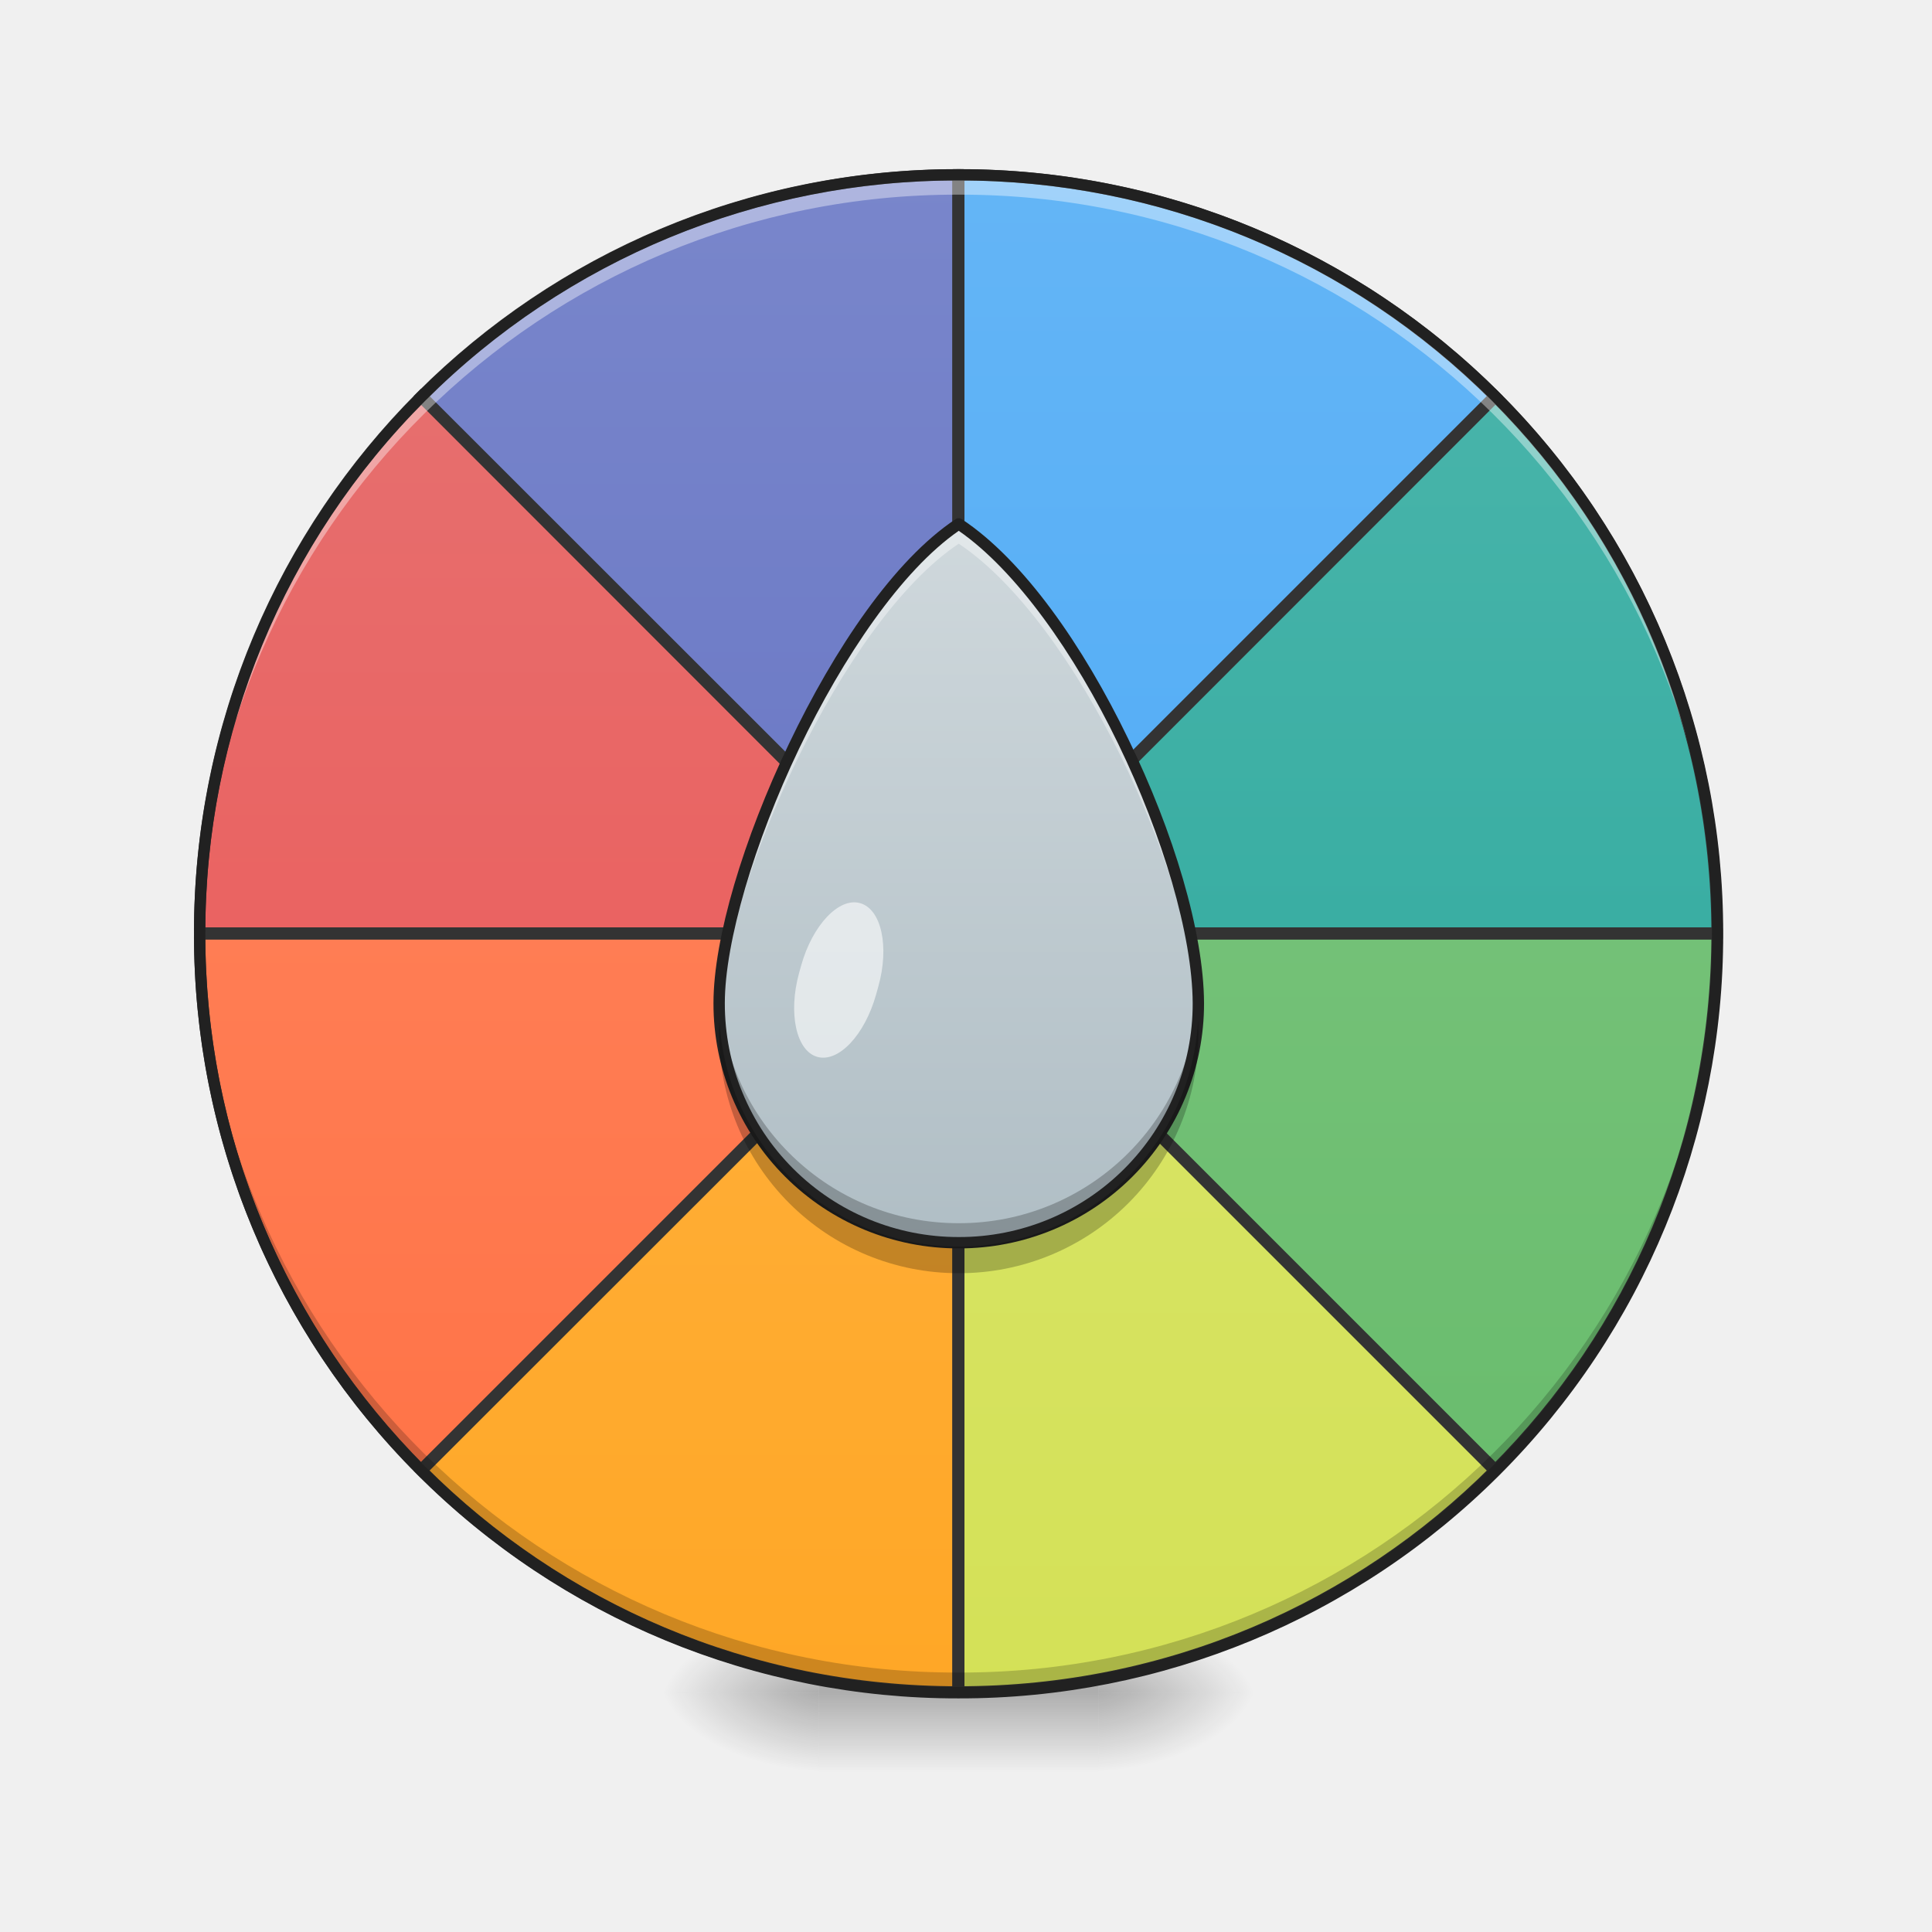
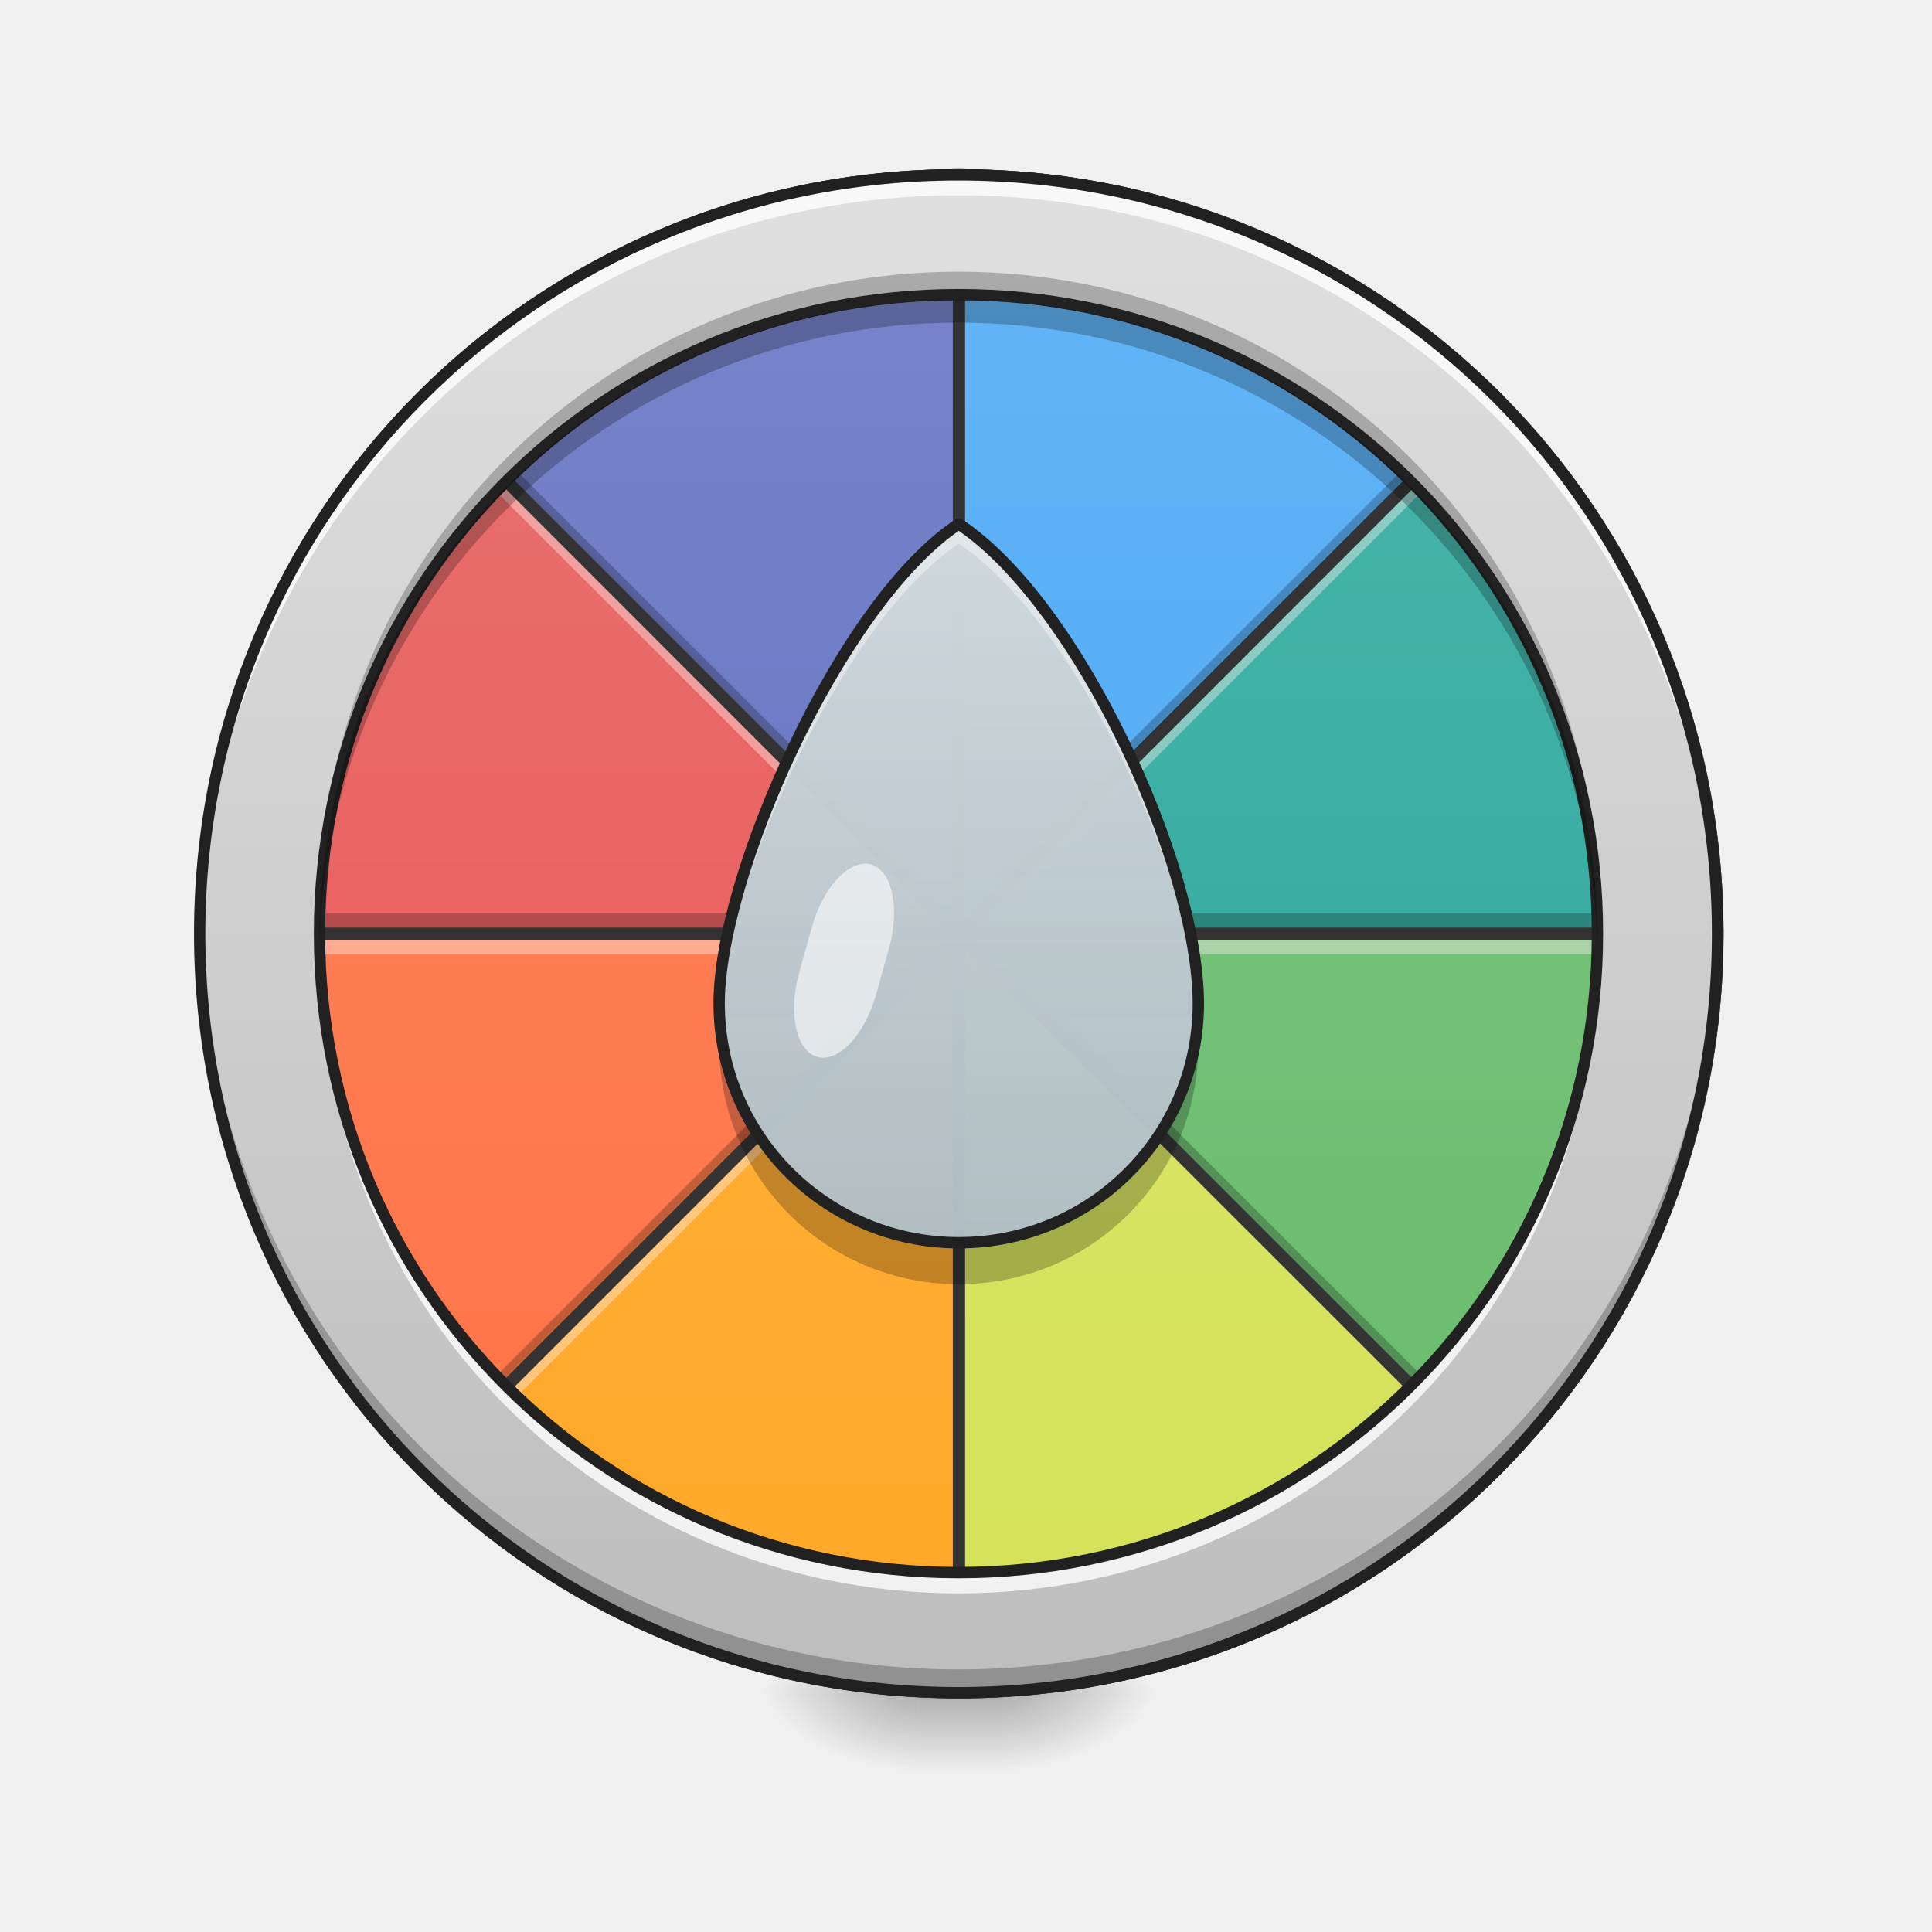
- <svg xmlns="http://www.w3.org/2000/svg" width="32" height="32" viewBox="0 0 24 24">
+ <svg xmlns="http://www.w3.org/2000/svg" width="24px" height="24px" viewBox="0 0 24 24" version="1.1">
  <defs>
-     <radialGradient id="a" gradientUnits="userSpaceOnUse" cx="450.909" cy="189.579" fx="450.909" fy="189.579" r="21.167" gradientTransform="matrix(0 -.0586 -.10548 0 33.392 47.696)">
-       <stop offset="0" stop-opacity=".314" />
-       <stop offset=".222" stop-opacity=".275" />
-       <stop offset="1" stop-opacity="0" />
+     <radialGradient id="radial0" gradientUnits="userSpaceOnUse" cx="450.909" cy="189.579" fx="450.909" fy="189.579" r="21.167" gradientTransform="matrix(0.000000130628,-0.0585994,-0.105479,-0.0000000761539,32.15201,47.6965)">
+       <stop offset="0" style="stop-color:rgb(0%,0%,0%);stop-opacity:0.314;" />
+       <stop offset="0.222" style="stop-color:rgb(0%,0%,0%);stop-opacity:0.275;" />
+       <stop offset="1" style="stop-color:rgb(0%,0%,0%);stop-opacity:0;" />
    </radialGradient>
-     <radialGradient id="b" gradientUnits="userSpaceOnUse" cx="450.909" cy="189.579" fx="450.909" fy="189.579" r="21.167" gradientTransform="matrix(0 .0586 .10548 0 -9.578 -5.646)">
-       <stop offset="0" stop-opacity=".314" />
-       <stop offset=".222" stop-opacity=".275" />
-       <stop offset="1" stop-opacity="0" />
+     <radialGradient id="radial1" gradientUnits="userSpaceOnUse" cx="450.909" cy="189.579" fx="450.909" fy="189.579" r="21.167" gradientTransform="matrix(-0.000000130628,0.0585994,0.105479,0.0000000761539,-8.337234,-5.645612)">
+       <stop offset="0" style="stop-color:rgb(0%,0%,0%);stop-opacity:0.314;" />
+       <stop offset="0.222" style="stop-color:rgb(0%,0%,0%);stop-opacity:0.275;" />
+       <stop offset="1" style="stop-color:rgb(0%,0%,0%);stop-opacity:0;" />
    </radialGradient>
-     <radialGradient id="c" gradientUnits="userSpaceOnUse" cx="450.909" cy="189.579" fx="450.909" fy="189.579" r="21.167" gradientTransform="matrix(0 -.0586 .10548 0 -9.578 47.696)">
-       <stop offset="0" stop-opacity=".314" />
-       <stop offset=".222" stop-opacity=".275" />
-       <stop offset="1" stop-opacity="0" />
+     <radialGradient id="radial2" gradientUnits="userSpaceOnUse" cx="450.909" cy="189.579" fx="450.909" fy="189.579" r="21.167" gradientTransform="matrix(-0.000000130628,-0.0585994,0.105479,-0.0000000761539,-8.337234,47.6965)">
+       <stop offset="0" style="stop-color:rgb(0%,0%,0%);stop-opacity:0.314;" />
+       <stop offset="0.222" style="stop-color:rgb(0%,0%,0%);stop-opacity:0.275;" />
+       <stop offset="1" style="stop-color:rgb(0%,0%,0%);stop-opacity:0;" />
    </radialGradient>
-     <radialGradient id="d" gradientUnits="userSpaceOnUse" cx="450.909" cy="189.579" fx="450.909" fy="189.579" r="21.167" gradientTransform="matrix(0 .0586 -.10548 0 33.392 -5.646)">
-       <stop offset="0" stop-opacity=".314" />
-       <stop offset=".222" stop-opacity=".275" />
-       <stop offset="1" stop-opacity="0" />
+     <radialGradient id="radial3" gradientUnits="userSpaceOnUse" cx="450.909" cy="189.579" fx="450.909" fy="189.579" r="21.167" gradientTransform="matrix(0.000000130628,0.0585994,-0.105479,0.0000000761539,32.15201,-5.645612)">
+       <stop offset="0" style="stop-color:rgb(0%,0%,0%);stop-opacity:0.314;" />
+       <stop offset="0.222" style="stop-color:rgb(0%,0%,0%);stop-opacity:0.275;" />
+       <stop offset="1" style="stop-color:rgb(0%,0%,0%);stop-opacity:0;" />
    </radialGradient>
-     <linearGradient id="e" gradientUnits="userSpaceOnUse" x1="255.323" y1="233.5" x2="255.323" y2="254.667" gradientTransform="matrix(.01002 0 0 .04688 9.349 10.08)">
-       <stop offset="0" stop-opacity=".275" />
-       <stop offset="1" stop-opacity="0" />
+     <linearGradient id="linear0" gradientUnits="userSpaceOnUse" x1="255.323" y1="233.5" x2="255.323" y2="254.667" gradientTransform="matrix(0.01002,0,0,0.0468795,9.34904,10.07909)">
+       <stop offset="0" style="stop-color:rgb(0%,0%,0%);stop-opacity:0.275;" />
+       <stop offset="1" style="stop-color:rgb(0%,0%,0%);stop-opacity:0;" />
    </linearGradient>
-     <linearGradient id="f" gradientUnits="userSpaceOnUse" x1="254" y1="-168.667" x2="254" y2="233.5" gradientTransform="matrix(3.77953 0 0 3.77953 0 812.598)">
-       <stop offset="0" stop-color="#7986cb" />
-       <stop offset="1" stop-color="#5c6bc0" />
+     <linearGradient id="linear1" gradientUnits="userSpaceOnUse" x1="254" y1="-168.667" x2="254" y2="233.5" gradientTransform="matrix(0.0468795,0,0,0.0468795,0.00622606,10.07909)">
+       <stop offset="0" style="stop-color:rgb(47.451%,52.549%,79.608%);stop-opacity:1;" />
+       <stop offset="1" style="stop-color:rgb(36.078%,41.961%,75.294%);stop-opacity:1;" />
    </linearGradient>
-     <linearGradient id="g" gradientUnits="userSpaceOnUse" x1="264.583" y1="-168.667" x2="264.583" y2="233.5" gradientTransform="matrix(3.77953 0 0 3.77953 0 812.598)">
-       <stop offset="0" stop-color="#64b5f6" />
-       <stop offset="1" stop-color="#42a5f5" />
+     <linearGradient id="linear2" gradientUnits="userSpaceOnUse" x1="264.583" y1="-168.667" x2="264.583" y2="233.5" gradientTransform="matrix(0.0468795,0,0,0.0468795,0.00622606,10.07909)">
+       <stop offset="0" style="stop-color:rgb(39.216%,70.98%,96.471%);stop-opacity:1;" />
+       <stop offset="1" style="stop-color:rgb(25.882%,64.706%,96.078%);stop-opacity:1;" />
    </linearGradient>
-     <linearGradient id="h" gradientUnits="userSpaceOnUse" x1="254" y1="-168.667" x2="254" y2="233.5" gradientTransform="matrix(3.77953 0 0 3.77953 0 812.598)">
-       <stop offset="0" stop-color="#e57373" />
-       <stop offset="1" stop-color="#ef5350" />
+     <linearGradient id="linear3" gradientUnits="userSpaceOnUse" x1="254" y1="-168.667" x2="254" y2="233.5" gradientTransform="matrix(0.0468795,0,0,0.0468795,0.00622606,10.07909)">
+       <stop offset="0" style="stop-color:rgb(89.804%,45.098%,45.098%);stop-opacity:1;" />
+       <stop offset="1" style="stop-color:rgb(93.725%,32.549%,31.373%);stop-opacity:1;" />
    </linearGradient>
-     <linearGradient id="i" gradientUnits="userSpaceOnUse" x1="254" y1="-168.667" x2="254" y2="233.5" gradientTransform="matrix(3.77953 0 0 3.77953 0 812.598)">
-       <stop offset="0" stop-color="#4db6ac" />
-       <stop offset="1" stop-color="#26a69a" />
+     <linearGradient id="linear4" gradientUnits="userSpaceOnUse" x1="254" y1="-168.667" x2="254" y2="233.5" gradientTransform="matrix(0.0468795,0,0,0.0468795,0.00622606,10.07909)">
+       <stop offset="0" style="stop-color:rgb(30.196%,71.373%,67.451%);stop-opacity:1;" />
+       <stop offset="1" style="stop-color:rgb(14.902%,65.098%,60.392%);stop-opacity:1;" />
    </linearGradient>
-     <linearGradient id="j" gradientUnits="userSpaceOnUse" x1="254" y1="-168.667" x2="254" y2="233.5" gradientTransform="matrix(3.77953 0 0 3.77953 0 812.598)">
-       <stop offset="0" stop-color="#ff8a65" />
-       <stop offset="1" stop-color="#ff7043" />
+     <linearGradient id="linear5" gradientUnits="userSpaceOnUse" x1="254" y1="-168.667" x2="254" y2="233.5" gradientTransform="matrix(0.0468795,0,0,0.0468795,0.00622606,10.07909)">
+       <stop offset="0" style="stop-color:rgb(100%,54.118%,39.608%);stop-opacity:1;" />
+       <stop offset="1" style="stop-color:rgb(100%,43.922%,26.275%);stop-opacity:1;" />
    </linearGradient>
-     <linearGradient id="k" gradientUnits="userSpaceOnUse" x1="254" y1="-168.667" x2="254" y2="233.5" gradientTransform="matrix(3.77953 0 0 3.77953 0 812.598)">
-       <stop offset="0" stop-color="#81c784" />
-       <stop offset="1" stop-color="#66bb6a" />
+     <linearGradient id="linear6" gradientUnits="userSpaceOnUse" x1="254" y1="-168.667" x2="254" y2="233.5" gradientTransform="matrix(0.0468795,0,0,0.0468795,0.00622606,10.07909)">
+       <stop offset="0" style="stop-color:rgb(50.588%,78.039%,51.765%);stop-opacity:1;" />
+       <stop offset="1" style="stop-color:rgb(40%,73.333%,41.569%);stop-opacity:1;" />
    </linearGradient>
-     <linearGradient id="l" gradientUnits="userSpaceOnUse" x1="254" y1="-168.667" x2="254" y2="233.5" gradientTransform="matrix(3.77953 0 0 3.77953 0 812.598)">
-       <stop offset="0" stop-color="#ffb74d" />
-       <stop offset="1" stop-color="#ffa726" />
+     <linearGradient id="linear7" gradientUnits="userSpaceOnUse" x1="254" y1="-168.667" x2="254" y2="233.5" gradientTransform="matrix(0.0468795,0,0,0.0468795,0.00622606,10.07909)">
+       <stop offset="0" style="stop-color:rgb(100%,71.765%,30.196%);stop-opacity:1;" />
+       <stop offset="1" style="stop-color:rgb(100%,65.49%,14.902%);stop-opacity:1;" />
    </linearGradient>
-     <linearGradient id="m" gradientUnits="userSpaceOnUse" x1="254" y1="-168.667" x2="254" y2="233.5" gradientTransform="matrix(3.77953 0 0 3.77953 0 812.598)">
-       <stop offset="0" stop-color="#dce775" />
-       <stop offset="1" stop-color="#d4e157" />
+     <linearGradient id="linear8" gradientUnits="userSpaceOnUse" x1="254" y1="-168.667" x2="254" y2="233.5" gradientTransform="matrix(0.0468795,0,0,0.0468795,0.00622606,10.07909)">
+       <stop offset="0" style="stop-color:rgb(86.275%,90.588%,45.882%);stop-opacity:1;" />
+       <stop offset="1" style="stop-color:rgb(83.137%,88.235%,34.118%);stop-opacity:1;" />
    </linearGradient>
-     <linearGradient id="n" gradientUnits="userSpaceOnUse" x1="1320" y1="1695.118" x2="1320" y2="975.118" gradientTransform="matrix(.0124 0 0 .0124 -4.462 -5.588)">
-       <stop offset="0" stop-color="#b0bec5" />
-       <stop offset="1" stop-color="#cfd8dc" />
+     <linearGradient id="linear9" gradientUnits="userSpaceOnUse" x1="960" y1="1695.117" x2="960" y2="175.117" gradientTransform="matrix(0.0124035,0,0,0.0124035,-0.000000137585,0.0000114452)">
+       <stop offset="0" style="stop-color:rgb(74.118%,74.118%,74.118%);stop-opacity:1;" />
+       <stop offset="1" style="stop-color:rgb(87.843%,87.843%,87.843%);stop-opacity:1;" />
+     </linearGradient>
+     <linearGradient id="linear10" gradientUnits="userSpaceOnUse" x1="1320" y1="1695.118" x2="1320" y2="975.118" gradientTransform="matrix(0.0124035,0,0,0.0124035,-4.462289,-5.588262)">
+       <stop offset="0" style="stop-color:rgb(69.02%,74.51%,77.255%);stop-opacity:0.98;" />
+       <stop offset="1" style="stop-color:rgb(81.176%,84.706%,86.275%);stop-opacity:1;" />
    </linearGradient>
  </defs>
-   <path d="M13.645 21.027h1.984v-.996h-1.984zm0 0" fill="url(#a)" />
-   <path d="M10.172 21.027H8.187v.993h1.985zm0 0" fill="url(#b)" />
-   <path d="M10.172 21.027H8.187v-.996h1.985zm0 0" fill="url(#c)" />
-   <path d="M13.645 21.027h1.984v.993h-1.984zm0 0" fill="url(#d)" />
-   <path d="M10.172 20.531h3.473v1.489h-3.473zm0 0" fill="url(#e)" />
-   <path d="M959.593 175.101c-210.373 0-399.961 84.717-537.271 221.712l537.271 536.956zm0 0" transform="scale(.0124)" fill="url(#f)" stroke-width="11.339" stroke-linecap="round" stroke="#333" />
-   <path d="M960.538 175.101V933.77l536.957-536.956C1360.185 259.818 1170.597 175.1 960.538 175.1zm0 0" transform="scale(.0124)" fill="url(#g)" stroke-width="11.339" stroke-linecap="round" stroke="#333" />
-   <path d="M421.692 397.442C284.697 534.752 199.981 724.34 199.981 934.714h758.668zm0 0" transform="scale(.0124)" fill="url(#h)" stroke-width="11.339" stroke-linecap="round" stroke="#333" />
-   <path d="M1498.125 397.442L961.168 934.714h758.983c-.315-210.374-84.717-399.962-222.026-537.272zm0 0" transform="scale(.0124)" fill="url(#i)" stroke-width="11.339" stroke-linecap="round" stroke="#333" />
-   <path d="M199.98 935.659c0 210.058 84.717 399.647 221.712 536.956L958.649 935.66zm0 0" transform="scale(.0124)" fill="url(#j)" stroke-width="11.339" stroke-linecap="round" stroke="#333" />
-   <path d="M961.168 935.659l536.957 536.956c137.31-137.31 221.71-326.898 222.026-536.956zm0 0" transform="scale(.0124)" fill="url(#k)" stroke-width="11.339" stroke-linecap="round" stroke="#333" />
-   <path d="M959.593 936.289l-537.271 536.956c137.31 137.31 326.898 221.711 537.271 221.711zm0 0" transform="scale(.0124)" fill="url(#l)" stroke-width="11.339" stroke-linecap="round" stroke="#333" />
-   <path d="M960.538 936.289v758.667c210.059 0 399.647-84.401 536.957-221.71zm0 0" transform="scale(.0124)" fill="url(#m)" stroke-width="11.339" stroke-linecap="round" stroke="#333" />
-   <path d="M11.906 20.965a9.408 9.408 0 0 1-9.426-9.43v-.09a9.404 9.404 0 0 0 9.426 9.332 9.402 9.402 0 0 0 9.426-9.332c0 .032.004.063.004.09a9.41 9.41 0 0 1-9.43 9.43zm0 0" fill-opacity=".196" />
-   <path d="M11.906 2.234a9.404 9.404 0 0 0-9.426 9.52 9.408 9.408 0 0 1 9.426-9.336 9.405 9.405 0 0 1 9.426 9.336c0-.031.004-.063.004-.094a9.408 9.408 0 0 0-9.43-9.426zm0 0" fill="#fff" fill-opacity=".392" />
-   <path d="M11.906 2.102a9.48 9.48 0 0 0-9.496 9.496 9.48 9.48 0 0 0 9.496 9.5 9.48 9.48 0 0 0 9.5-9.5 9.48 9.48 0 0 0-9.5-9.496zm0 .14a9.335 9.335 0 0 1 9.36 9.356 9.336 9.336 0 0 1-9.36 9.359 9.335 9.335 0 0 1-9.355-9.36 9.334 9.334 0 0 1 9.355-9.355zm0 0" fill="#212121" />
-   <path d="M11.91 6.508c-1.488.992-2.976 4.39-2.976 5.953a2.97 2.97 0 0 0 2.976 2.976 2.97 2.97 0 0 0 2.977-2.976c-.008-1.727-1.489-4.961-2.977-5.953zm0 0" fill="url(#n)" />
-   <path d="M11.91 6.508c-1.488.992-2.976 4.39-2.976 5.953 0 .043 0 .086.004.129.07-1.61 1.519-4.867 2.972-5.836 1.457.973 2.902 4.086 2.973 5.836.004-.043.004-.086.004-.13-.008-1.726-1.489-4.96-2.977-5.952zm0 0" fill="#fff" fill-opacity=".392" />
-   <path d="M8.938 12.344c-.004.039-.004.078-.004.117a2.97 2.97 0 0 0 2.976 2.976 2.97 2.97 0 0 0 2.977-2.976c0-.04 0-.078-.004-.117a2.971 2.971 0 0 1-2.973 2.851 2.971 2.971 0 0 1-2.973-2.851zm0 0" fill-opacity=".235" />
-   <path d="M11.91 6.438a.066.066 0 0 0-.039.011c-.766.508-1.508 1.614-2.07 2.79-.563 1.175-.938 2.417-.938 3.222a3.04 3.04 0 0 0 3.047 3.047 3.04 3.04 0 0 0 3.047-3.047c-.004-.883-.379-2.129-.941-3.281-.559-1.157-1.301-2.223-2.067-2.73a.075.075 0 0 0-.039-.013zm0 .156c.711.492 1.438 1.523 1.98 2.644.555 1.145.922 2.38.926 3.223a2.898 2.898 0 0 1-2.906 2.906 2.9 2.9 0 0 1-2.906-2.906c0-.758.367-2 .922-3.16.547-1.14 1.273-2.215 1.984-2.707zm0 0" fill="#212121" />
-   <path d="M14.883 12.676a2.972 2.972 0 0 1-2.973 2.808 2.974 2.974 0 0 1-2.973-2.808c-.003.058-.003.113-.003.164a2.97 2.97 0 0 0 2.976 2.976 2.97 2.97 0 0 0 2.977-2.976c0-.055 0-.11-.004-.164zm0 0" fill-opacity=".235" />
-   <path d="M10.684 11.219c.265.074.367.539.226 1.039l-.027.097c-.14.5-.465.848-.73.774-.262-.074-.364-.54-.227-1.04l.027-.097c.14-.5.469-.847.73-.773zm0 0" fill="#fff" fill-opacity=".588" />
+   <g id="surface1">
+     <path style=" stroke:none;fill-rule:nonzero;fill:url(#radial0);" d="M 12.402 21.027 L 14.387 21.027 L 14.387 20.031 L 12.402 20.031 Z M 12.402 21.027 " />
+     <path style=" stroke:none;fill-rule:nonzero;fill:url(#radial1);" d="M 11.41 21.027 L 9.426 21.027 L 9.426 22.02 L 11.41 22.02 Z M 11.41 21.027 " />
+     <path style=" stroke:none;fill-rule:nonzero;fill:url(#radial2);" d="M 11.41 21.027 L 9.426 21.027 L 9.426 20.031 L 11.41 20.031 Z M 11.41 21.027 " />
+     <path style=" stroke:none;fill-rule:nonzero;fill:url(#radial3);" d="M 12.402 21.027 L 14.387 21.027 L 14.387 22.02 L 12.402 22.02 Z M 12.402 21.027 " />
+     <path style=" stroke:none;fill-rule:nonzero;fill:url(#linear0);" d="M 11.41 20.531 L 12.402 20.531 L 12.402 22.02 L 11.41 22.02 Z M 11.41 20.531 " />
+     <path style=" stroke:none;fill-rule:nonzero;fill:url(#linear1);" d="M 11.906 2.172 C 9.301 2.172 6.949 3.223 5.246 4.922 L 11.906 11.582 Z M 11.906 2.172 " />
+     <path style=" stroke:none;fill-rule:nonzero;fill:url(#linear2);" d="M 11.918 2.172 L 11.918 11.582 L 18.582 4.922 C 16.879 3.223 14.527 2.172 11.918 2.172 Z M 11.918 2.172 " />
+     <path style=" stroke:none;fill-rule:nonzero;fill:url(#linear3);" d="M 5.238 4.93 C 3.539 6.633 2.488 8.984 2.488 11.594 L 11.898 11.594 Z M 5.238 4.93 " />
+     <path style=" stroke:none;fill-rule:nonzero;fill:url(#linear4);" d="M 18.59 4.93 L 11.93 11.594 L 21.34 11.594 C 21.34 8.984 20.289 6.633 18.59 4.93 Z M 18.59 4.93 " />
+     <path style=" stroke:none;fill-rule:nonzero;fill:url(#linear5);" d="M 2.488 11.605 C 2.488 14.211 3.539 16.562 5.238 18.266 L 11.898 11.605 Z M 2.488 11.605 " />
+     <path style=" stroke:none;fill-rule:nonzero;fill:url(#linear6);" d="M 11.93 11.605 L 18.59 18.266 C 20.289 16.562 21.34 14.211 21.34 11.605 Z M 11.93 11.605 " />
+     <path style=" stroke:none;fill-rule:nonzero;fill:url(#linear7);" d="M 11.906 11.613 L 5.246 18.273 C 6.949 19.977 9.301 21.023 11.906 21.023 Z M 11.906 11.613 " />
+     <path style=" stroke:none;fill-rule:nonzero;fill:rgb(100%,94.902%,94.902%);fill-opacity:0.392;" d="M 11.906 2.172 C 9.301 2.172 6.949 3.223 5.246 4.922 L 5.371 5.047 C 7.062 3.422 9.363 2.422 11.906 2.422 Z M 11.918 2.172 L 11.918 2.422 C 14.465 2.422 16.766 3.422 18.457 5.047 L 18.582 4.922 C 16.879 3.223 14.527 2.172 11.918 2.172 Z M 5.238 4.93 C 3.539 6.633 2.488 8.984 2.488 11.594 L 2.492 11.594 C 2.555 9.086 3.59 6.828 5.238 5.18 L 11.652 11.594 L 11.898 11.594 Z M 18.59 4.93 L 11.93 11.594 L 12.176 11.594 L 18.59 5.18 C 20.234 6.828 21.27 9.086 21.336 11.594 L 21.34 11.594 C 21.34 8.984 20.289 6.633 18.59 4.93 Z M 2.5 11.605 C 2.5 11.688 2.504 11.77 2.504 11.852 L 11.664 11.852 L 11.914 11.605 Z M 11.93 11.605 L 12.176 11.852 L 21.336 11.852 C 21.34 11.77 21.34 11.688 21.34 11.605 Z M 11.906 11.613 L 5.246 18.273 C 5.289 18.316 5.328 18.355 5.371 18.398 L 11.906 11.863 Z M 11.918 11.613 L 11.918 11.863 L 18.457 18.398 C 18.496 18.355 18.539 18.316 18.582 18.273 Z M 11.918 11.613 " />
+     <path style=" stroke:none;fill-rule:nonzero;fill:url(#linear8);" d="M 11.918 11.613 L 11.918 21.023 C 14.527 21.023 16.879 19.977 18.582 18.273 Z M 11.918 11.613 " />
+     <path style=" stroke:none;fill-rule:nonzero;fill:rgb(0%,0%,0%);fill-opacity:0.235;" d="M 11.906 21.027 C 9.301 21.023 6.949 19.977 5.246 18.273 L 5.371 18.148 C 7.062 19.777 9.363 20.777 11.906 20.777 Z M 11.918 21.027 L 11.918 20.777 C 14.465 20.777 16.766 19.777 18.457 18.148 L 18.582 18.273 C 16.879 19.977 14.527 21.023 11.918 21.027 Z M 5.238 18.266 C 3.539 16.562 2.488 14.211 2.488 11.605 L 2.492 11.605 C 2.555 14.113 3.59 16.371 5.238 18.02 L 11.652 11.605 L 11.898 11.605 Z M 18.59 18.266 L 11.93 11.605 L 12.176 11.605 L 18.59 18.02 C 20.234 16.371 21.27 14.113 21.336 11.605 L 21.34 11.605 C 21.34 14.211 20.289 16.562 18.59 18.266 Z M 2.5 11.594 C 2.5 11.508 2.504 11.426 2.504 11.344 L 11.664 11.344 L 11.914 11.594 Z M 11.93 11.594 L 12.176 11.344 L 21.336 11.344 C 21.34 11.426 21.34 11.508 21.34 11.594 Z M 11.906 11.582 L 5.246 4.922 C 5.289 4.883 5.328 4.84 5.371 4.801 L 11.906 11.336 Z M 11.918 11.582 L 11.918 11.336 L 18.457 4.801 C 18.496 4.84 18.539 4.883 18.582 4.922 Z M 11.918 11.582 " />
+     <path style=" stroke:none;fill-rule:nonzero;fill:rgb(12.941%,12.941%,12.941%);fill-opacity:1;" d="M 11.914 2.102 C 6.652 2.102 2.418 6.34 2.418 11.598 C 2.418 16.859 6.652 21.098 11.914 21.098 C 17.172 21.098 21.41 16.859 21.41 11.598 C 21.41 6.34 17.172 2.102 11.914 2.102 Z M 11.914 2.242 C 17.098 2.242 21.27 6.414 21.27 11.598 C 21.27 16.785 17.098 20.957 11.914 20.957 C 6.73 20.957 2.559 16.785 2.559 11.598 C 2.559 6.414 6.73 2.242 11.914 2.242 Z M 11.914 2.242 " />
+     <path style="fill:none;stroke-width:11.339;stroke-linecap:round;stroke-linejoin:miter;stroke:rgb(20%,20%,20%);stroke-opacity:1;stroke-miterlimit:4;" d="M 959.406 175.101 C 749.348 175.101 559.76 259.818 422.45 396.813 L 959.406 933.769 Z M 959.406 175.101 " transform="matrix(0.0124035,0,0,0.0124035,0.00622606,0)" />
+     <path style="fill:none;stroke-width:11.339;stroke-linecap:round;stroke-linejoin:miter;stroke:rgb(20%,20%,20%);stroke-opacity:1;stroke-miterlimit:4;" d="M 960.351 175.101 L 960.351 933.769 L 1497.623 396.813 C 1360.313 259.818 1170.725 175.101 960.351 175.101 Z M 960.351 175.101 " transform="matrix(0.0124035,0,0,0.0124035,0.00622606,0)" />
+     <path style="fill:none;stroke-width:11.339;stroke-linecap:round;stroke-linejoin:miter;stroke:rgb(20%,20%,20%);stroke-opacity:1;stroke-miterlimit:4;" d="M 421.82 397.442 C 284.825 534.752 200.109 724.34 200.109 934.714 L 958.777 934.714 Z M 421.82 397.442 " transform="matrix(0.0124035,0,0,0.0124035,0.00622606,0)" />
+     <path style="fill:none;stroke-width:11.339;stroke-linecap:round;stroke-linejoin:miter;stroke:rgb(20%,20%,20%);stroke-opacity:1;stroke-miterlimit:4;" d="M 1498.253 397.442 L 961.296 934.714 L 1719.964 934.714 C 1719.964 724.34 1635.247 534.752 1498.253 397.442 Z M 1498.253 397.442 " transform="matrix(0.0124035,0,0,0.0124035,0.00622606,0)" />
+     <path style="fill:none;stroke-width:11.339;stroke-linecap:round;stroke-linejoin:miter;stroke:rgb(20%,20%,20%);stroke-opacity:1;stroke-miterlimit:4;" d="M 200.109 935.659 C 200.109 1145.717 284.825 1335.306 421.82 1472.615 L 958.777 935.659 Z M 200.109 935.659 " transform="matrix(0.0124035,0,0,0.0124035,0.00622606,0)" />
+     <path style="fill:none;stroke-width:11.339;stroke-linecap:round;stroke-linejoin:miter;stroke:rgb(20%,20%,20%);stroke-opacity:1;stroke-miterlimit:4;" d="M 961.296 935.659 L 1498.253 1472.615 C 1635.247 1335.306 1719.964 1145.717 1719.964 935.659 Z M 961.296 935.659 " transform="matrix(0.0124035,0,0,0.0124035,0.00622606,0)" />
+     <path style="fill:none;stroke-width:11.339;stroke-linecap:round;stroke-linejoin:miter;stroke:rgb(20%,20%,20%);stroke-opacity:1;stroke-miterlimit:4;" d="M 959.406 936.289 L 422.45 1473.245 C 559.76 1610.555 749.348 1694.956 959.406 1694.956 Z M 959.406 936.289 " transform="matrix(0.0124035,0,0,0.0124035,0.00622606,0)" />
+     <path style="fill:none;stroke-width:11.339;stroke-linecap:round;stroke-linejoin:miter;stroke:rgb(20%,20%,20%);stroke-opacity:1;stroke-miterlimit:4;" d="M 960.351 936.289 L 960.351 1694.956 C 1170.725 1694.956 1360.313 1610.555 1497.623 1473.245 Z M 960.351 936.289 " transform="matrix(0.0124035,0,0,0.0124035,0.00622606,0)" />
+     <path style=" stroke:none;fill-rule:nonzero;fill:url(#linear9);" d="M 11.906 2.172 C 6.684 2.172 2.48 6.375 2.48 11.598 C 2.48 16.82 6.684 21.027 11.906 21.027 C 17.129 21.027 21.336 16.82 21.336 11.598 C 21.336 6.375 17.129 2.172 11.906 2.172 Z M 11.906 3.66 C 16.305 3.66 19.844 7.199 19.844 11.598 C 19.844 15.996 16.305 19.535 11.906 19.535 C 7.508 19.535 3.969 15.996 3.969 11.598 C 3.969 7.199 7.508 3.66 11.906 3.66 Z M 11.906 3.66 " />
+     <path style=" stroke:none;fill-rule:nonzero;fill:url(#linear10);" d="M 11.91 6.508 C 10.422 7.5 8.934 10.898 8.934 12.461 C 8.934 14.109 10.262 15.438 11.91 15.438 C 13.559 15.438 14.887 14.109 14.887 12.461 C 14.879 10.734 13.398 7.5 11.91 6.508 Z M 11.91 6.508 " />
+     <path style=" stroke:none;fill-rule:nonzero;fill:rgb(100%,100%,100%);fill-opacity:0.392;" d="M 11.91 6.508 C 10.422 7.5 8.934 10.898 8.934 12.461 C 8.934 12.504 8.934 12.547 8.938 12.59 C 9.008 10.98 10.457 7.723 11.91 6.754 C 13.367 7.727 14.812 10.84 14.883 12.59 C 14.887 12.547 14.887 12.504 14.887 12.461 C 14.879 10.734 13.398 7.5 11.91 6.508 Z M 11.91 6.508 " />
+     <path style=" stroke:none;fill-rule:nonzero;fill:rgb(0%,0%,0%);fill-opacity:0.235;" d="M 14.875 12.73 C 14.75 14.258 13.477 15.453 11.91 15.453 C 10.348 15.453 9.074 14.262 8.945 12.734 C 8.938 12.82 8.934 12.902 8.934 12.977 C 8.934 14.629 10.262 15.953 11.91 15.953 C 13.559 15.953 14.887 14.629 14.887 12.977 C 14.887 12.898 14.883 12.816 14.875 12.73 Z M 14.875 12.73 " />
+     <path style=" stroke:none;fill-rule:nonzero;fill:rgb(12.941%,12.941%,12.941%);fill-opacity:1;" d="M 11.91 6.438 C 11.895 6.438 11.883 6.441 11.871 6.449 C 11.105 6.957 10.363 8.062 9.801 9.238 C 9.238 10.414 8.863 11.656 8.863 12.461 C 8.863 14.148 10.223 15.508 11.91 15.508 C 13.598 15.508 14.957 14.148 14.957 12.461 C 14.953 11.578 14.578 10.332 14.016 9.18 C 13.457 8.023 12.715 6.957 11.949 6.449 C 11.938 6.441 11.922 6.438 11.91 6.438 Z M 11.91 6.594 C 12.621 7.086 13.348 8.117 13.891 9.238 C 14.445 10.383 14.812 11.617 14.816 12.461 C 14.816 14.07 13.523 15.367 11.91 15.367 C 10.301 15.367 9.004 14.07 9.004 12.461 C 9.004 11.703 9.371 10.461 9.926 9.301 C 10.473 8.16 11.199 7.086 11.91 6.594 Z M 11.91 6.594 " />
+     <path style=" stroke:none;fill-rule:nonzero;fill:rgb(100%,100%,100%);fill-opacity:0.588;" d="M 10.82 10.738 C 11.082 10.812 11.184 11.281 11.043 11.781 L 10.883 12.355 C 10.742 12.855 10.418 13.203 10.152 13.129 C 9.891 13.055 9.789 12.59 9.926 12.09 L 10.086 11.516 C 10.227 11.012 10.555 10.668 10.82 10.738 Z M 10.82 10.738 " />
+     <path style=" stroke:none;fill-rule:nonzero;fill:rgb(100%,100%,100%);fill-opacity:0.784;" d="M 11.906 2.242 C 6.684 2.242 2.48 6.445 2.48 11.668 C 2.48 11.699 2.48 11.73 2.48 11.762 C 2.531 6.582 6.715 2.426 11.906 2.426 C 17.098 2.426 21.285 6.582 21.332 11.762 C 21.332 11.73 21.336 11.699 21.336 11.668 C 21.336 6.445 17.129 2.242 11.906 2.242 Z M 3.969 11.762 C 3.969 11.789 3.969 11.82 3.969 11.852 C 3.969 16.25 7.508 19.793 11.906 19.793 C 16.305 19.793 19.844 16.25 19.844 11.852 C 19.844 11.82 19.844 11.789 19.844 11.762 C 19.797 16.113 16.273 19.605 11.906 19.605 C 7.539 19.605 4.02 16.113 3.969 11.762 Z M 3.969 11.762 " />
+     <path style=" stroke:none;fill-rule:nonzero;fill:rgb(0%,0%,0%);fill-opacity:0.235;" d="M 11.906 3.375 C 7.508 3.375 3.969 6.914 3.969 11.312 C 3.969 11.359 3.969 11.41 3.969 11.457 C 4.047 7.125 7.559 3.66 11.906 3.66 C 16.258 3.66 19.77 7.125 19.844 11.457 C 19.844 11.41 19.844 11.359 19.844 11.312 C 19.844 6.914 16.305 3.375 11.906 3.375 Z M 2.48 11.457 C 2.48 11.504 2.48 11.551 2.48 11.598 C 2.48 16.82 6.684 21.027 11.906 21.027 C 17.129 21.027 21.336 16.82 21.336 11.598 C 21.336 11.551 21.332 11.504 21.332 11.457 C 21.258 16.613 17.082 20.738 11.906 20.738 C 6.734 20.738 2.559 16.613 2.48 11.457 Z M 2.48 11.457 " />
+     <path style="fill:none;stroke-width:3;stroke-linecap:round;stroke-linejoin:round;stroke:rgb(12.941%,12.941%,12.941%);stroke-opacity:1;stroke-miterlimit:4;" d="M 253.976 -168.671 C 142.57 -168.671 52.912 -79.013 52.912 32.393 C 52.912 143.799 142.57 233.541 253.976 233.541 C 365.382 233.541 455.123 143.799 455.123 32.393 C 455.123 -79.013 365.382 -168.671 253.976 -168.671 Z M 253.976 -136.924 C 347.8 -136.924 423.293 -61.431 423.293 32.393 C 423.293 126.217 347.8 201.71 253.976 201.71 C 160.151 201.71 84.659 126.217 84.659 32.393 C 84.659 -61.431 160.151 -136.924 253.976 -136.924 Z M 253.976 -136.924 " transform="matrix(0.0468795,0,0,0.0468795,0,10.07909)" />
+     <path style=" stroke:none;fill-rule:nonzero;fill:rgb(0%,0%,0%);fill-opacity:0.235;" d="M 11.906 3.723 C 7.508 3.723 3.969 7.262 3.969 11.66 C 3.969 11.707 3.969 11.758 3.969 11.805 C 4.047 7.473 7.559 4.008 11.906 4.008 C 16.258 4.008 19.77 7.473 19.844 11.805 C 19.844 11.758 19.844 11.707 19.844 11.66 C 19.844 7.262 16.305 3.723 11.906 3.723 Z M 11.906 3.723 " />
+   </g>
</svg>
